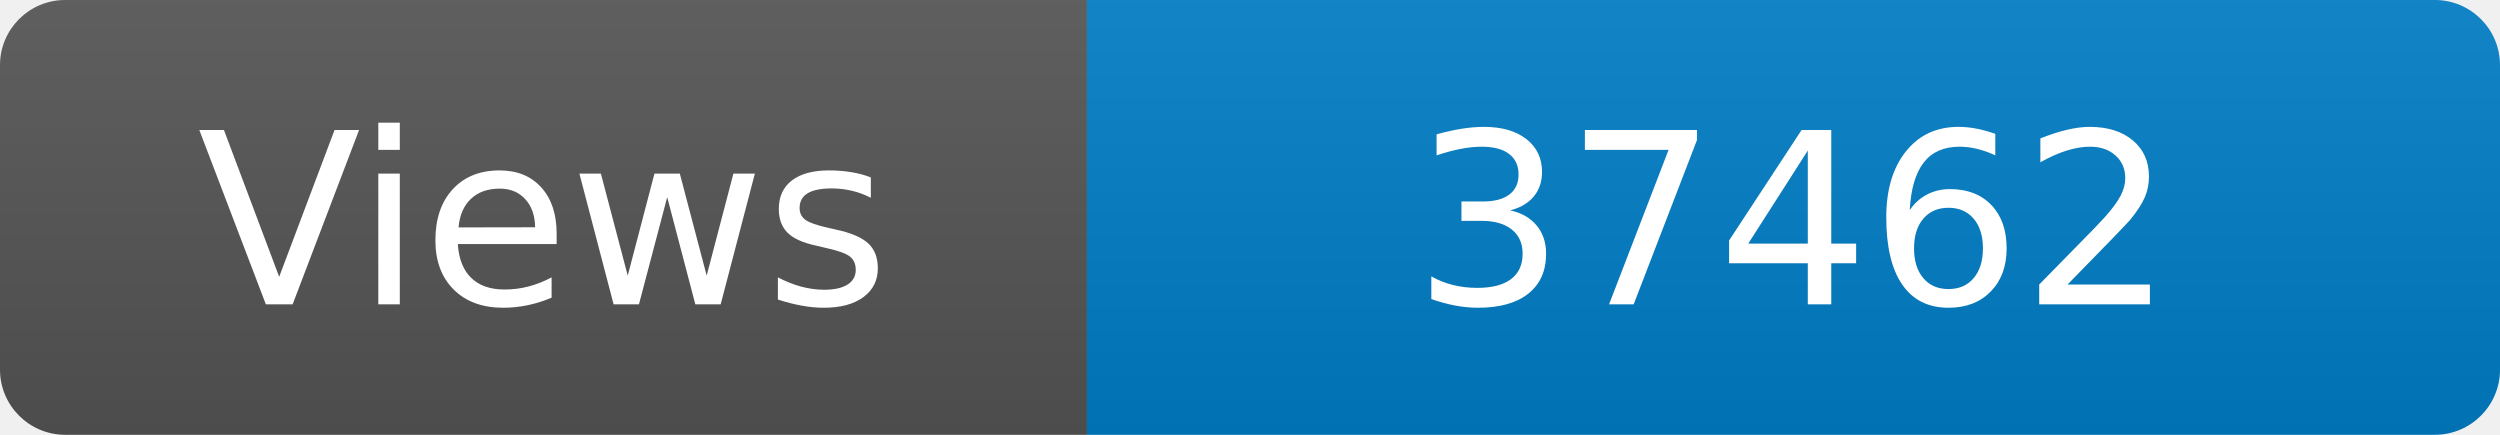
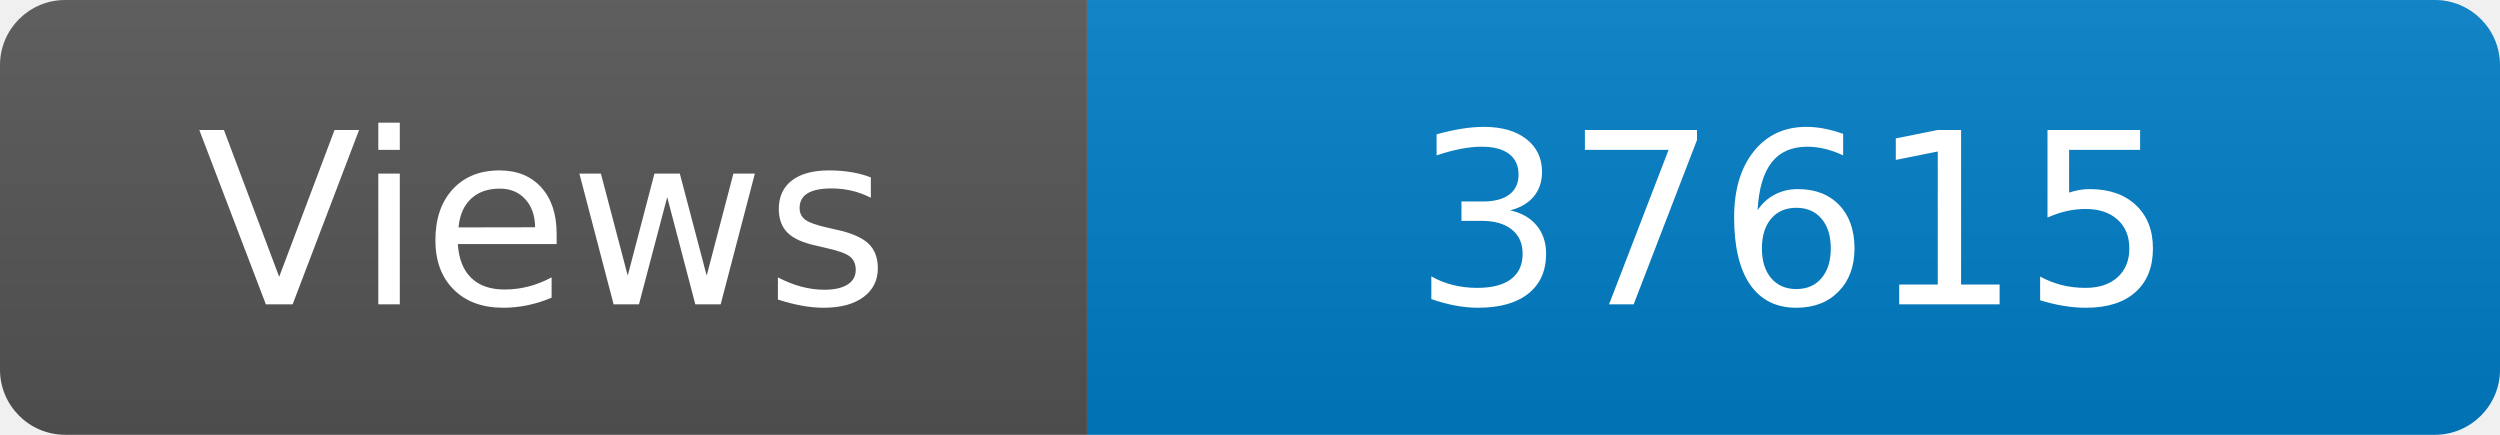
<svg xmlns="http://www.w3.org/2000/svg" width="115" height="20" role="img" aria-label="Maintained?: yes">
  <linearGradient id="s" x2="0" y2="100%">
    <stop offset="0" stop-color="#bbb" stop-opacity=".1" />
    <stop offset="1" stop-opacity=".1" />
  </linearGradient>
  <clipPath id="r">
    <rect width="115" height="20" rx="3" fill="#fff" />
  </clipPath>
  <g clip-path="url(#r)">
    <rect width="50" height="20" fill="#555" />
    <rect x="50" width="160" height="20" fill="#007ec6" />
    <rect width="115" height="20" fill="url(#s)" />
  </g>
  <g fill="#fff" text-anchor="middle" font-family="Verdana,Geneva,DejaVu Sans,sans-serif" font-size="110">
    <text x="250" y="140" transform="scale(.1)" fill="#fff">Views</text>
-     <text x="825" y="140" transform="scale(.1)" fill="#fff">37462</text>
+     <text x="825" y="140" transform="scale(.1)" fill="#fff">37615</text>
  </g>
</svg>
